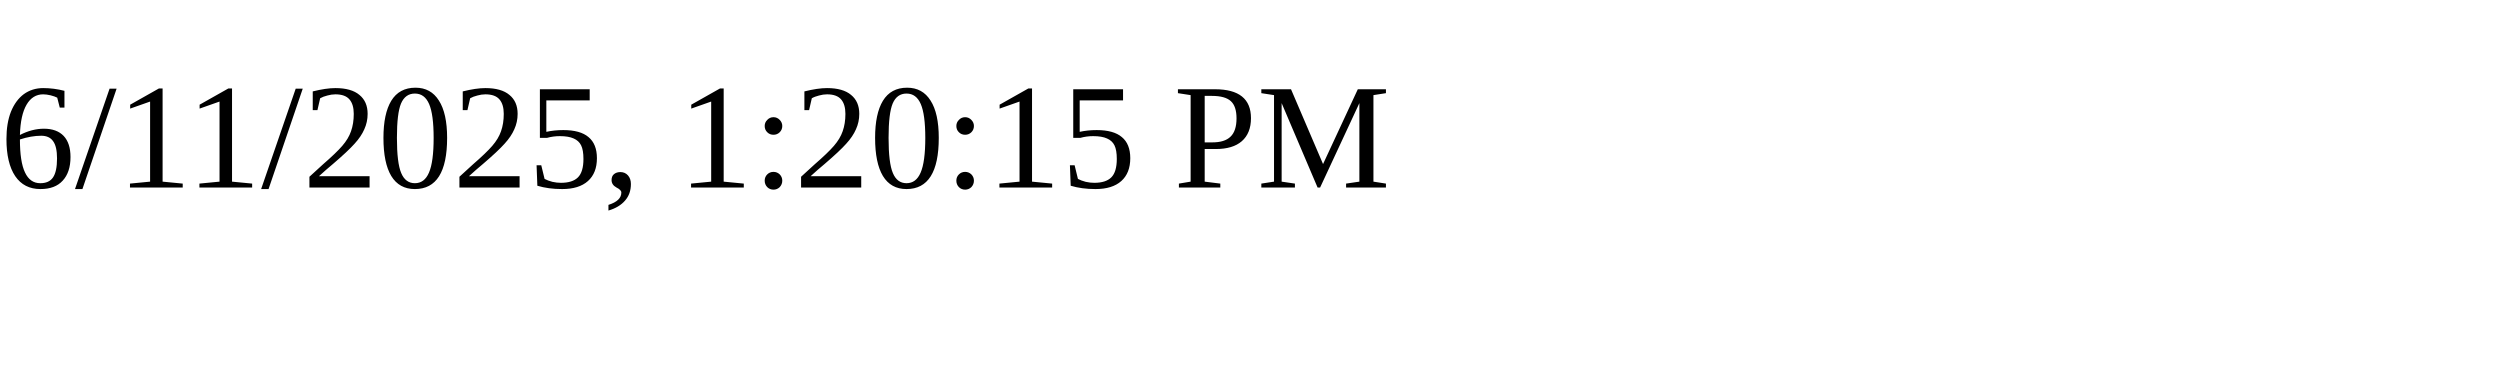
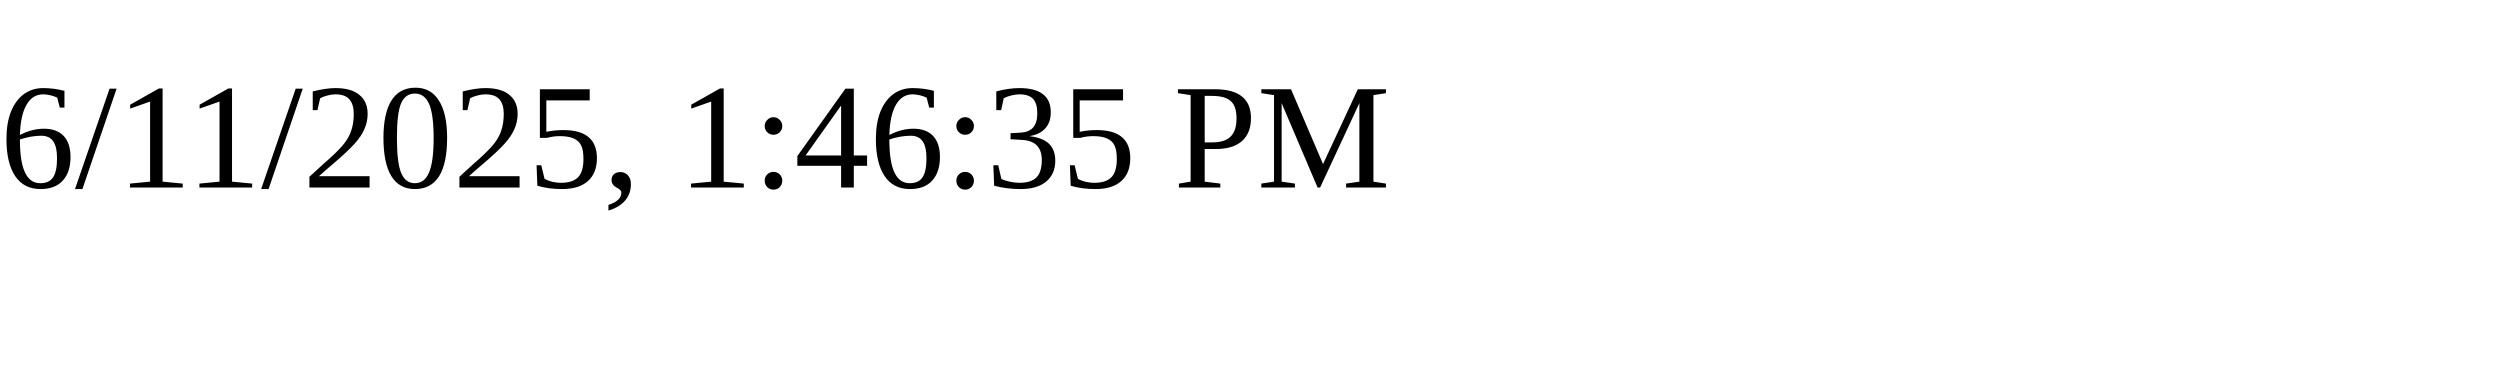
<svg xmlns="http://www.w3.org/2000/svg" height="30" width="200">
-   <text x="0" y="15">6/11/2025, 1:20:15 PM</text>
+   <text x="0" y="15">6/11/2025, 1:46:35 PM</text>
</svg>
